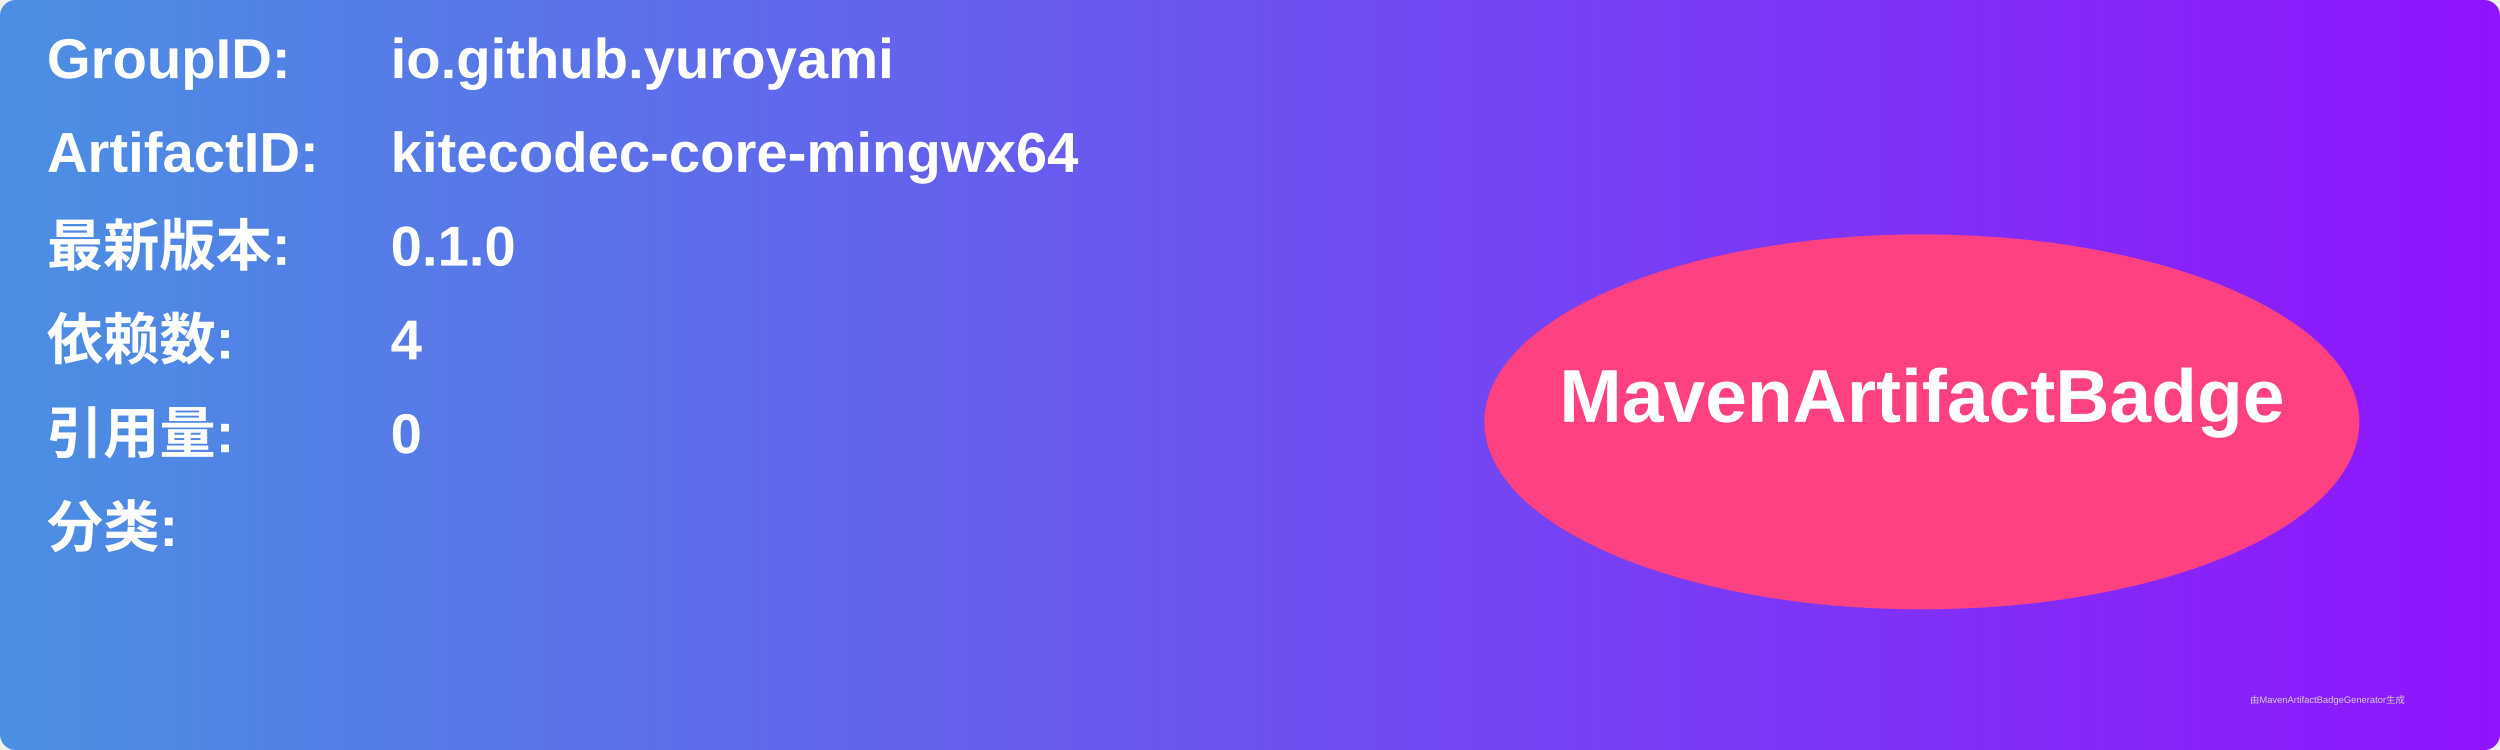
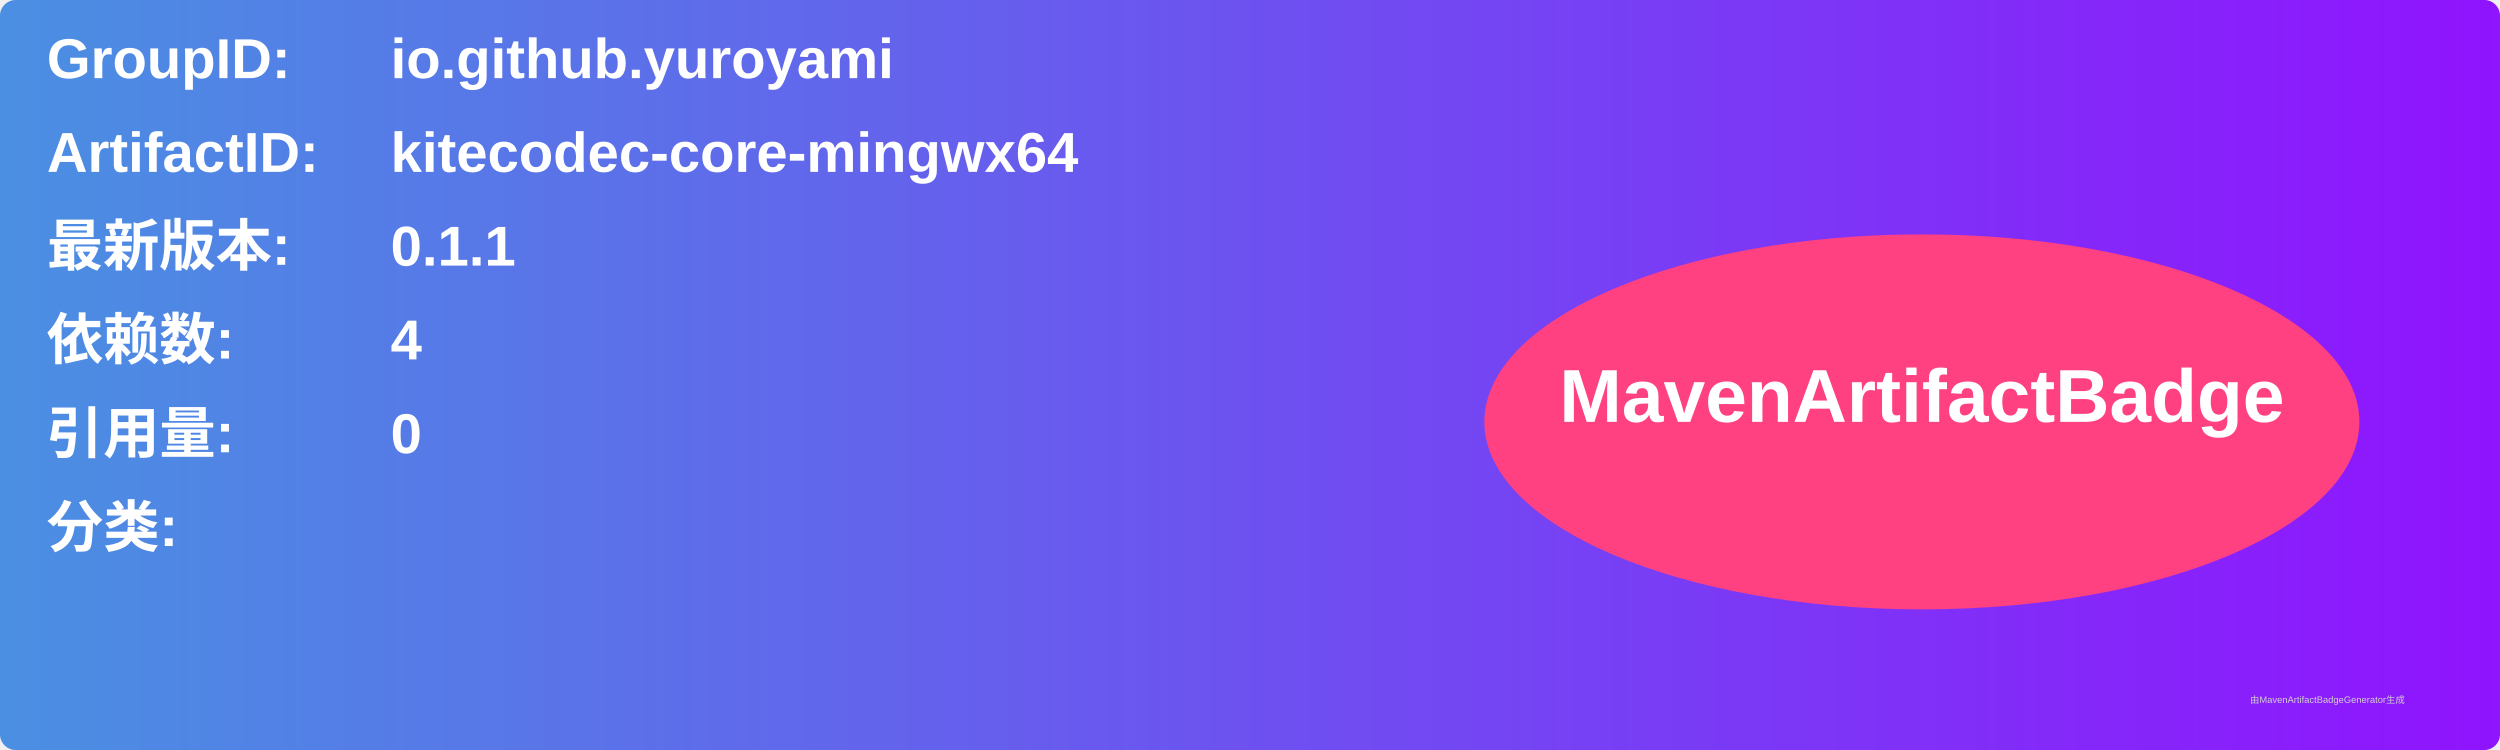
<svg xmlns="http://www.w3.org/2000/svg" width="800" height="240" viewBox="0 0 800 240">
  <linearGradient id="grad" x1="0%" y1="0%" x2="100%" y2="0%">
    <stop offset="0%" stop-color="#4a90e2" />
    <stop offset="100%" stop-color="#9013fe" />
  </linearGradient>
  <rect width="100%" height="100%" rx="5" ry="5" fill="url(#grad)" />
  <g transform="translate(15, 15)">
    <text x="0" y="10" font-family="Arial" font-size="18" fill="white" font-weight="bold" width="260">GroupID:</text>
    <text x="110" y="10" font-family="Arial" font-size="18" fill="white" font-weight="bold" width="460">io.github.yuroyami</text>
    <text x="0" y="40" font-family="Arial" font-size="18" fill="white" font-weight="bold" width="260">ArtifactID:</text>
    <text x="110" y="40" font-family="Arial" font-size="18" fill="white" font-weight="bold" width="460">kitecodec-core-mingwx64</text>
    <text x="0" y="70" font-family="Arial" font-size="18" fill="white" font-weight="bold">最新版本:</text>
    <text x="110" y="70" font-family="Arial" font-size="18" fill="white" font-weight="bold">
-       <tspan font-weight="bold">0.1.0</tspan>
+       <tspan font-weight="bold">0.1.1</tspan>
    </text>
    <text x="0" y="100" font-family="Arial" font-size="18" fill="white" font-weight="bold">依赖数: </text>
    <text x="110" y="100" font-family="Arial" font-size="18" fill="white">
      <tspan font-weight="bold">4</tspan>
    </text>
    <text x="0" y="130" font-family="Arial" font-size="18" fill="white" font-weight="bold">引用量: </text>
    <text x="110" y="130" font-family="Arial" font-size="18" fill="white">
      <tspan font-weight="bold">0</tspan>
    </text>
    <text x="0" y="160" font-family="Arial" font-size="18" fill="white" font-weight="bold">分类:</text>
    <text x="10" y="190" font-family="Arial" font-size="10" fill="white">
      <tspan font-weight="bold" />
    </text>
    <ellipse cx="600" cy="120" rx="140" ry="60" fill="#ff4081" />
    <text x="600" y="120" text-anchor="middle" font-family="Arial" font-size="24" fill="white" font-weight="bold">MavenArtifactBadge</text>
  </g>
  <text x="720" y="225" font-family="Arial" font-size="3" fill="#d0d0d0">由MavenArtifactBadgeGenerator生成</text>
</svg>
